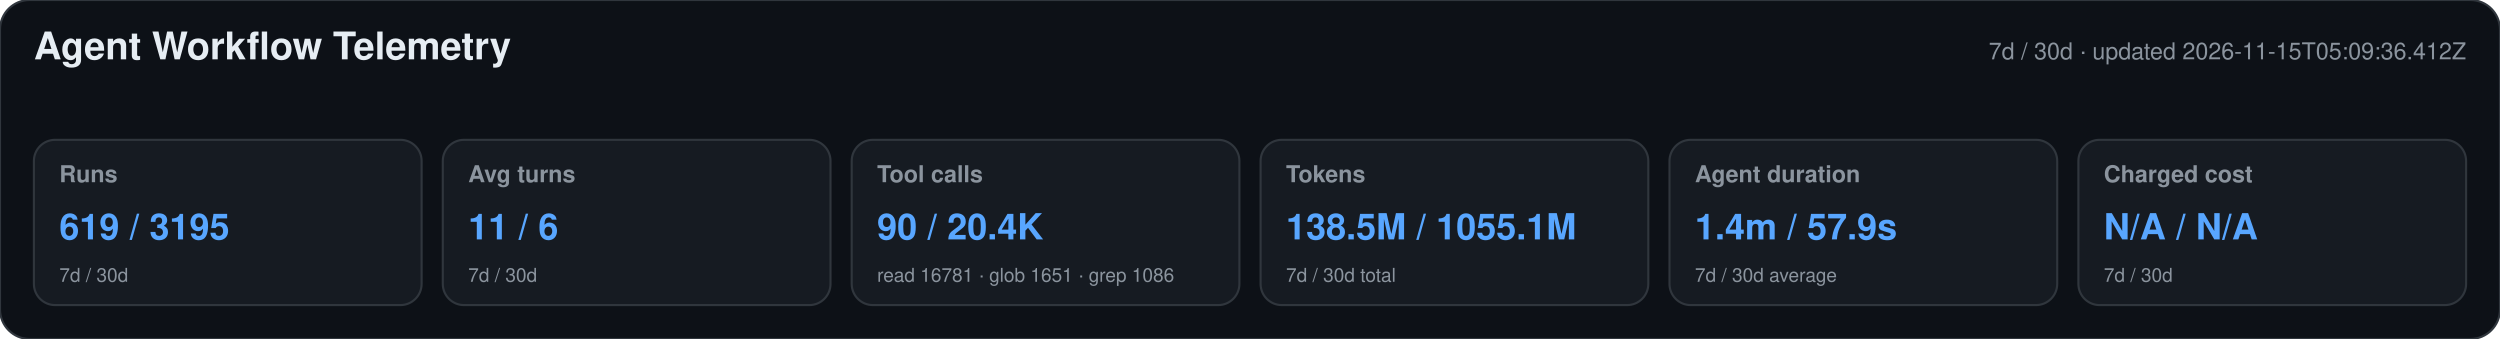
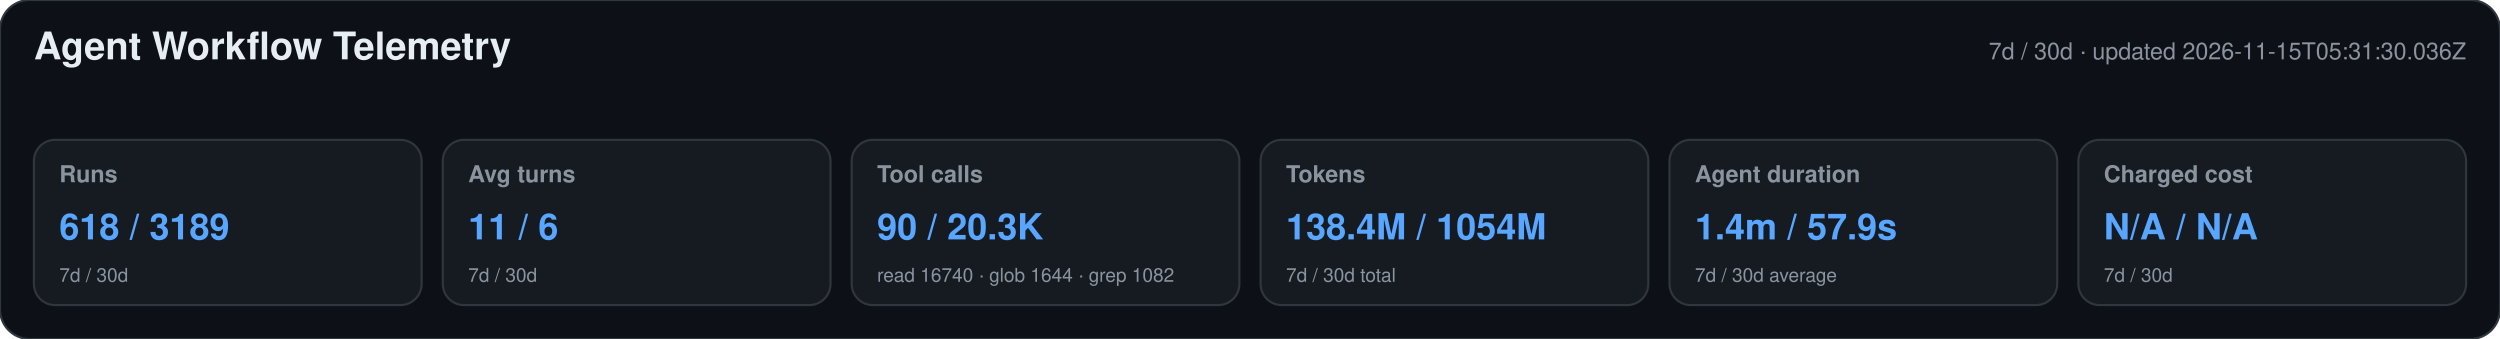
<svg xmlns="http://www.w3.org/2000/svg" width="1180" height="160" viewBox="0 0 1180 160" role="img" aria-labelledby="title desc">
  <style>text{font-family:-apple-system,BlinkMacSystemFont,"Segoe UI",Helvetica,Arial,sans-serif}.heading{font-size:18px;font-weight:650;fill:#e6edf3}.meta,.label,.secondary{fill:#8b949e}.meta,.label{font-size:11px}.label{font-weight:600}.primary{font-size:17px;font-weight:700;fill:#58a6ff}.secondary{font-size:9px}</style>
  <rect width="1180" height="160" rx="14" fill="#0d1117" stroke="#30363d" />
  <text x="16" y="28" class="heading">Agent Workflow Telemetry</text>
-   <text x="1164" y="28" text-anchor="end" class="meta">7d / 30d · updated 2026-11-15T05:09:36.412Z</text>
+   <text x="1164" y="28" text-anchor="end" class="meta">7d / 30d · updated 2026-11-15T05:31:30.036Z</text>
  <g>
    <rect x="16" y="66" width="183" height="78" rx="10" fill="#161b22" stroke="#30363d" />
    <text x="28" y="86" class="label">Runs</text>
-     <text x="28" y="113" class="primary">619 / 3195</text>
+     <text x="28" y="113" class="primary">618 / 3189</text>
    <text x="28" y="133" class="secondary">7d / 30d</text>
  </g>
  <g>
    <rect x="209" y="66" width="183" height="78" rx="10" fill="#161b22" stroke="#30363d" />
    <text x="221" y="86" class="label">Avg turns</text>
    <text x="221" y="113" class="primary">11 / 6</text>
    <text x="221" y="133" class="secondary">7d / 30d</text>
  </g>
  <g>
    <rect x="402" y="66" width="183" height="78" rx="10" fill="#161b22" stroke="#30363d" />
    <text x="414" y="86" class="label">Tool calls</text>
-     <text x="414" y="113" class="primary">90 / 20.4K</text>
-     <text x="414" y="133" class="secondary">read 16781 · glob 1651 · grep 1086</text>
+     <text x="414" y="113" class="primary">90 / 20.3K</text>
+     <text x="414" y="133" class="secondary">read 16740 · glob 1644 · grep 1082</text>
  </g>
  <g>
    <rect x="595" y="66" width="183" height="78" rx="10" fill="#161b22" stroke="#30363d" />
    <text x="607" y="86" class="label">Tokens</text>
-     <text x="607" y="113" class="primary">138.5M / 1055.1M</text>
+     <text x="607" y="113" class="primary">138.4M / 1054M</text>
    <text x="607" y="133" class="secondary">7d / 30d total</text>
  </g>
  <g>
    <rect x="788" y="66" width="183" height="78" rx="10" fill="#161b22" stroke="#30363d" />
    <text x="800" y="86" class="label">Agent duration</text>
    <text x="800" y="113" class="primary">1.4m / 57.9s</text>
    <text x="800" y="133" class="secondary">7d / 30d average</text>
  </g>
  <g>
    <rect x="981" y="66" width="183" height="78" rx="10" fill="#161b22" stroke="#30363d" />
    <text x="993" y="86" class="label">Charged cost</text>
    <text x="993" y="113" class="primary">N/A / N/A</text>
    <text x="993" y="133" class="secondary">7d / 30d</text>
  </g>
</svg>
